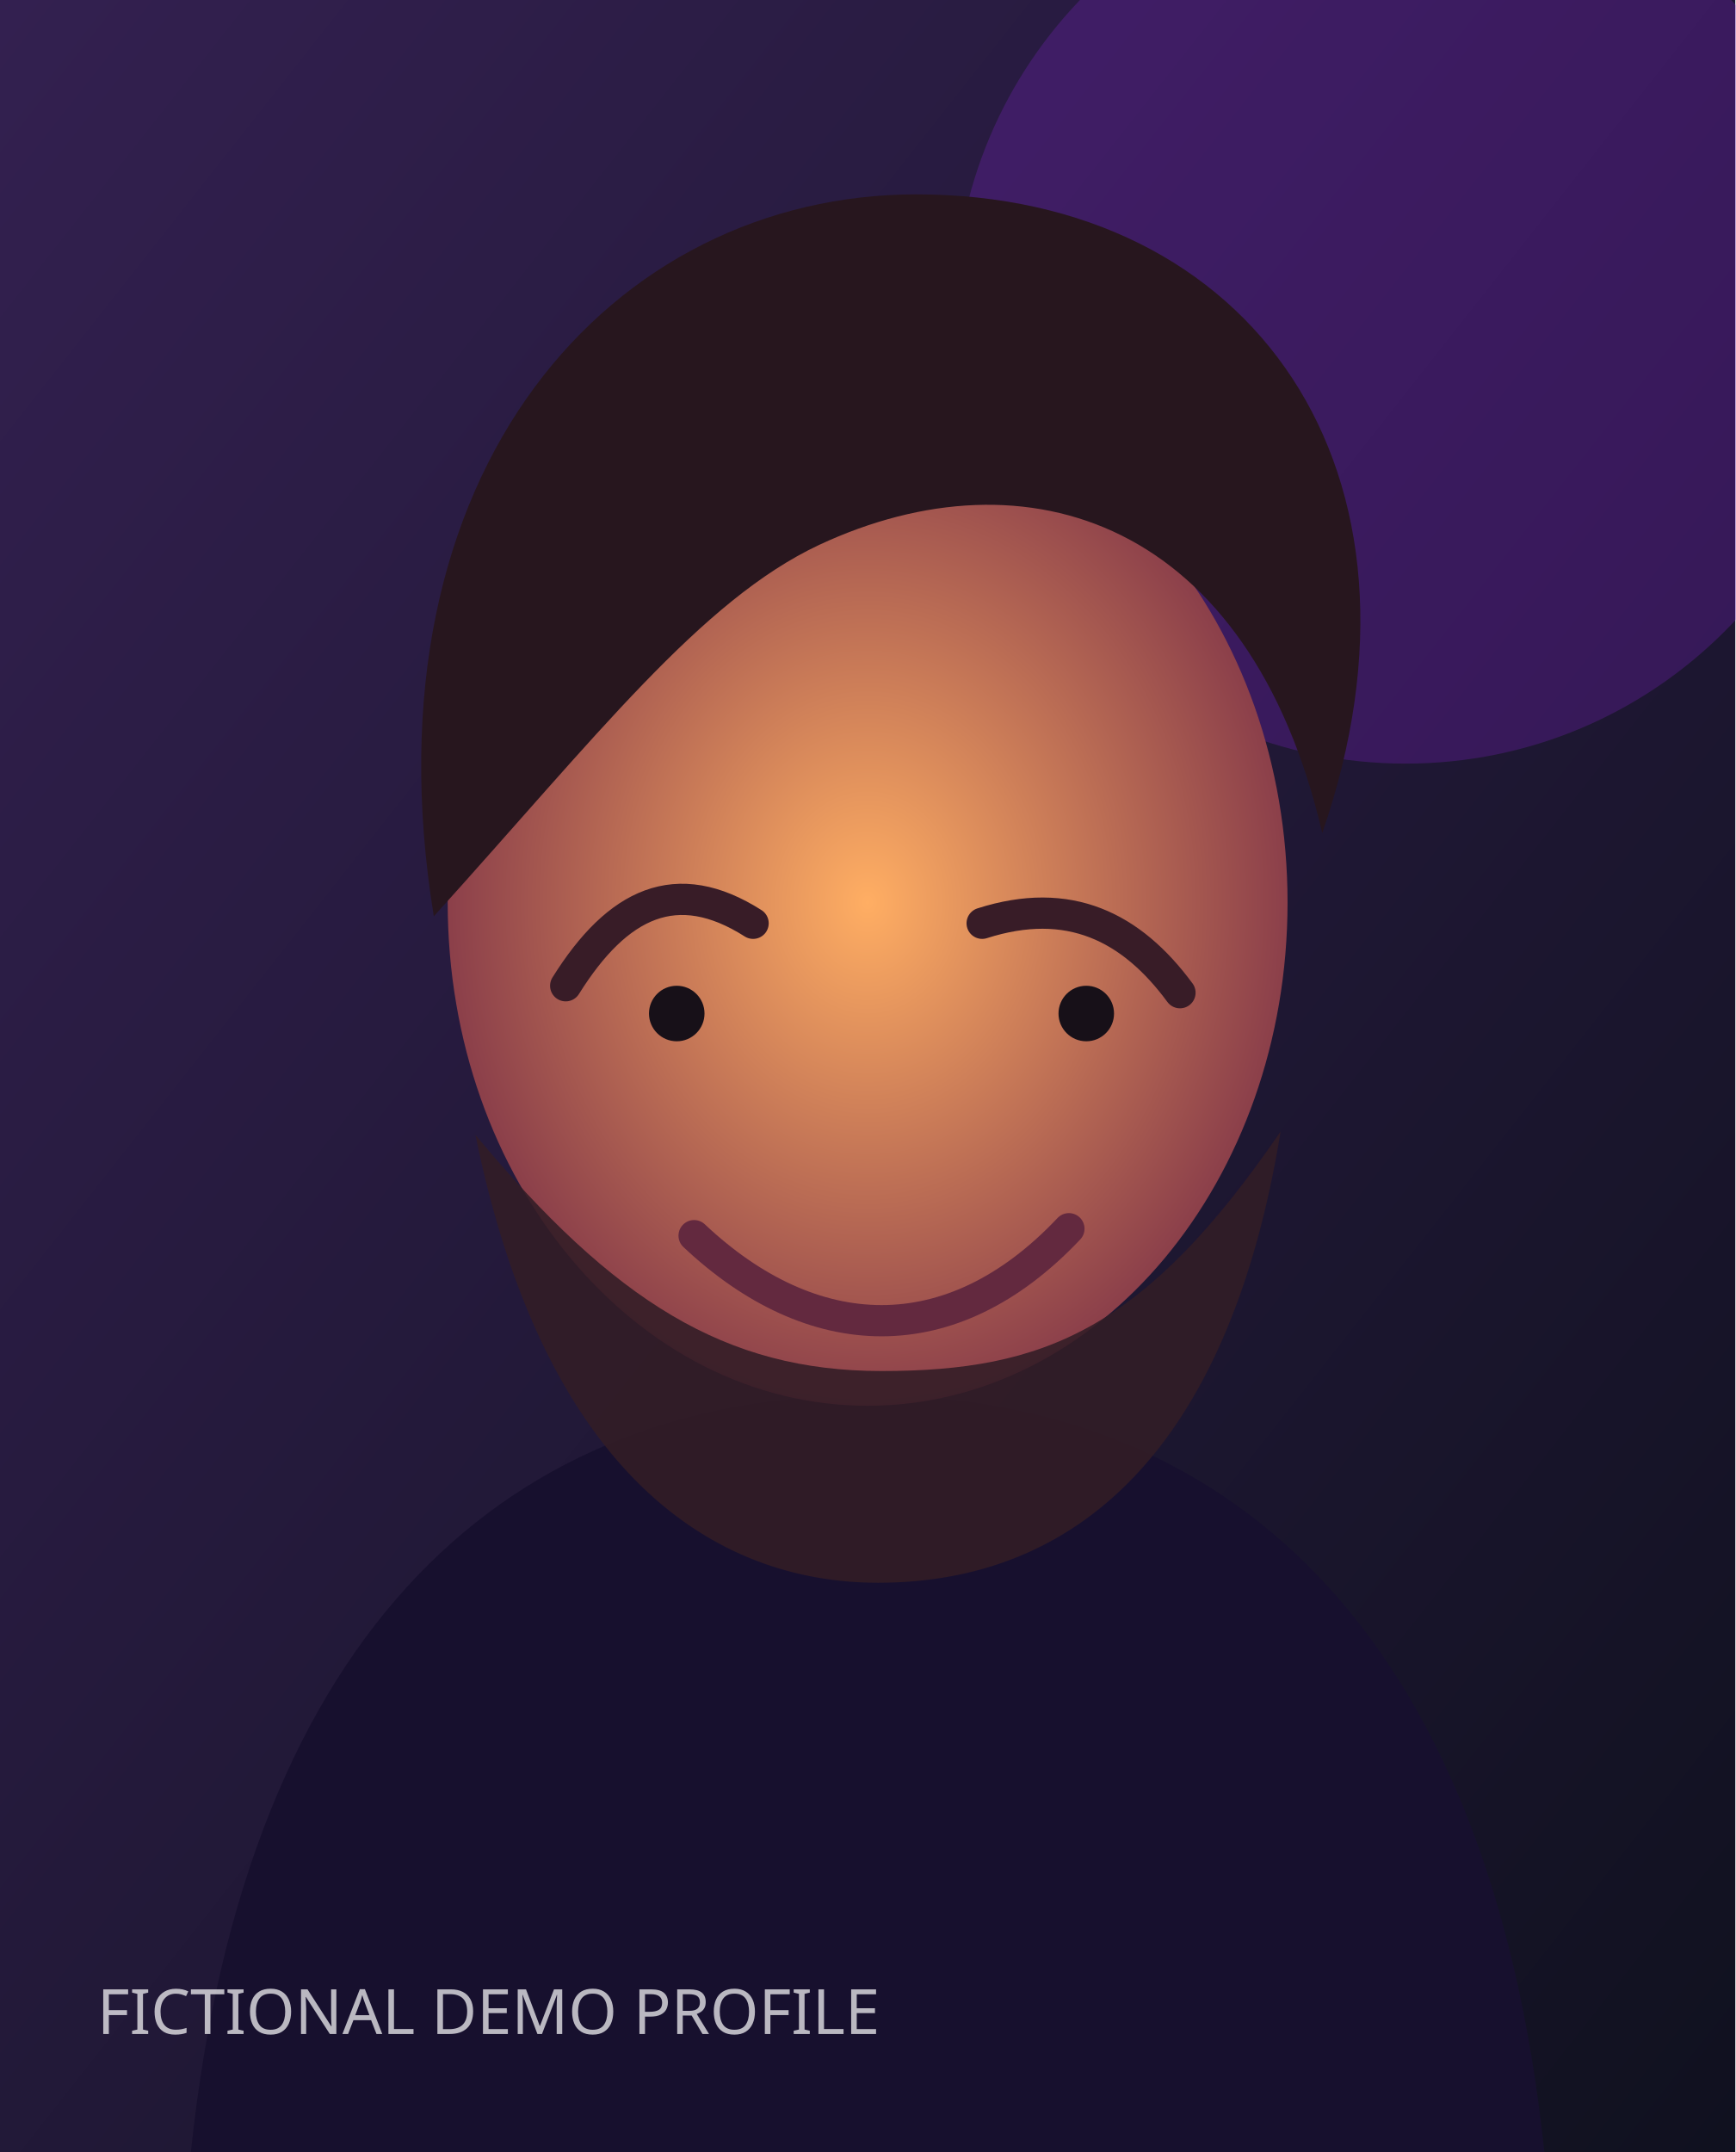
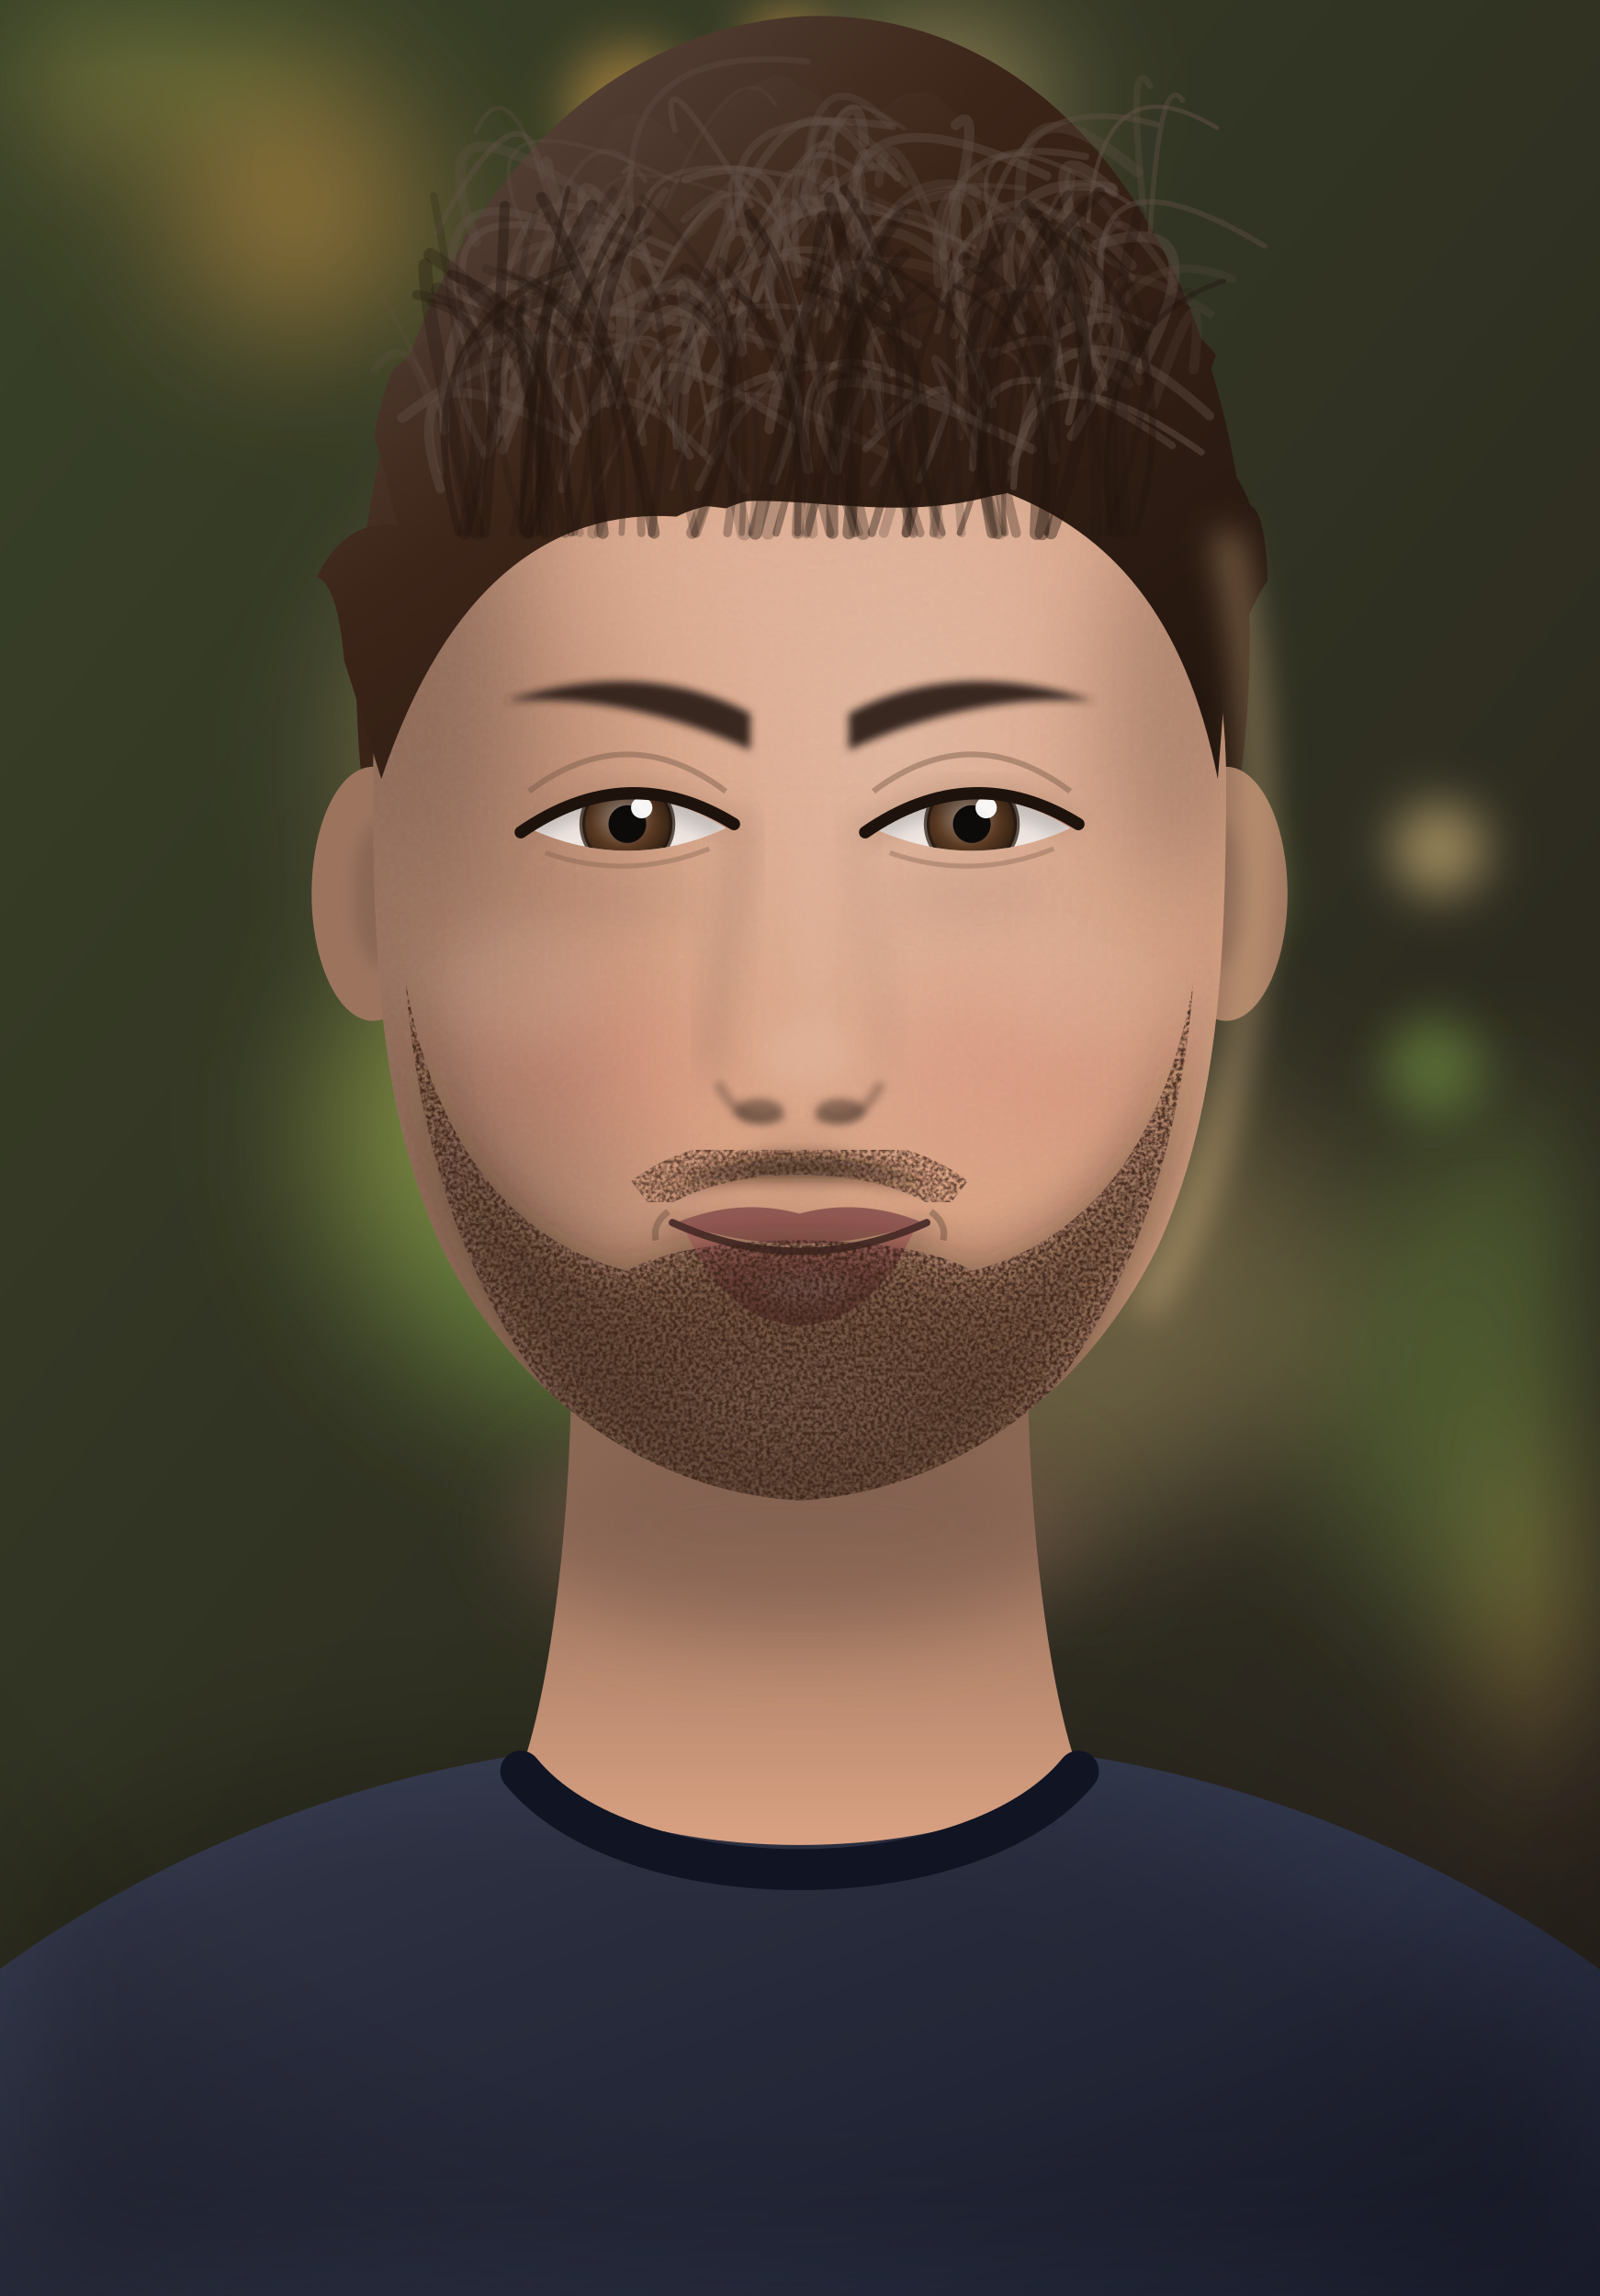
- <svg xmlns="http://www.w3.org/2000/svg" viewBox="0 0 500 620">
+ <svg xmlns="http://www.w3.org/2000/svg" viewBox="105 120 390 560">
  <defs>
-     <linearGradient id="b" x2="1" y2="1">
-       <stop stop-color="#332050" />
-       <stop offset="1" stop-color="#10111f" />
+     <linearGradient id="bg" x1="0" y1="0" x2="1" y2="1">
+       <stop stop-color="#3d4a2a" />
+       <stop offset="1" stop-color="#24191a" />
    </linearGradient>
-     <radialGradient id="g">
-       <stop stop-color="#ffae63" />
-       <stop offset="1" stop-color="#8b3f4a" />
+     <radialGradient id="vignette" cx=".5" cy=".42" r=".75">
+       <stop offset=".55" stop-color="#000" stop-opacity="0" />
+       <stop offset="1" stop-color="#000" stop-opacity=".55" />
    </radialGradient>
+     <radialGradient id="skinG" cx=".62" cy=".35" r=".75">
+       <stop stop-color="#e1b69e" />
+       <stop offset=".55" stop-color="#d9a182" />
+       <stop offset="1" stop-color="#9c745e" />
+     </radialGradient>
+     <linearGradient id="neckG" x1="0" y1="0" x2="0" y2="1">
+       <stop stop-color="#775948" />
+       <stop offset=".45" stop-color="#9c745e" />
+       <stop offset="1" stop-color="#d9a182" />
+     </linearGradient>
+     <linearGradient id="hairG" x1="0" y1="0" x2="1" y2="1">
+       <stop stop-color="#625046" />
+       <stop offset=".4" stop-color="#3b2418" />
+       <stop offset="1" stop-color="#20140d" />
+     </linearGradient>
+     <linearGradient id="shirtG" x1="0" y1="0" x2="1" y2="1">
+       <stop stop-color="#464b62" />
+       <stop offset="1" stop-color="#13172a" />
+     </linearGradient>
+     <radialGradient id="iris" cx=".45" cy=".4" r=".6">
+       <stop stop-color="#a59385" />
+       <stop offset=".6" stop-color="#5b3a22" />
+       <stop offset="1" stop-color="#2e1d11" />
+     </radialGradient>
+     <linearGradient id="lip" x1="0" y1="0" x2="0" y2="1">
+       <stop stop-color="#b9716a" />
+       <stop offset="1" stop-color="#8b5550" />
+     </linearGradient>
+     <clipPath id="faceClip">
+       <path d="M300 196C364 196 404 244 404 310C404 356 401.9 392 387.4 424C368.6 462 335.4 484 300 486C264.6 484 231.4 462 212.6 424C198.1 392 196 356 196 310C196 244 236 196 300 196Z" />
+     </clipPath>
+     <clipPath id="eye-1">
+       <path d="M234 322Q258 307 282 322Q258 333 234 322Z" />
+     </clipPath>
+     <clipPath id="eye1">
+       <path d="M318 322Q342 307 366 322Q342 333 318 322Z" />
+     </clipPath>
+     <filter id="b1" x="-50%" y="-50%" width="200%" height="200%">
+       <feGaussianBlur stdDeviation="1" />
+     </filter>
+     <filter id="b2" x="-50%" y="-50%" width="200%" height="200%">
+       <feGaussianBlur stdDeviation="2" />
+     </filter>
+     <filter id="b3" x="-50%" y="-50%" width="200%" height="200%">
+       <feGaussianBlur stdDeviation="3" />
+     </filter>
+     <filter id="b4" x="-50%" y="-50%" width="200%" height="200%">
+       <feGaussianBlur stdDeviation="4" />
+     </filter>
+     <filter id="b6" x="-50%" y="-50%" width="200%" height="200%">
+       <feGaussianBlur stdDeviation="6" />
+     </filter>
+     <filter id="b10" x="-50%" y="-50%" width="200%" height="200%">
+       <feGaussianBlur stdDeviation="10" />
+     </filter>
+     <filter id="b18" x="-50%" y="-50%" width="200%" height="200%">
+       <feGaussianBlur stdDeviation="18" />
+     </filter>
+     <filter id="b28" x="-50%" y="-50%" width="200%" height="200%">
+       <feGaussianBlur stdDeviation="28" />
+     </filter>
+     <filter id="stubble" x="-10%" y="-10%" width="120%" height="120%">
+       <feTurbulence type="fractalNoise" baseFrequency="1.1" numOctaves="2" seed="11" result="n" />
+       <feColorMatrix in="n" type="matrix" values="0 0 0 0 0 0 0 0 0 0 0 0 0 0 0 0 0 0 -2.6 1.75" result="dots" />
+       <feComposite in="SourceGraphic" in2="dots" operator="in" />
+     </filter>
+     <filter id="grain">
+       <feTurbulence type="fractalNoise" baseFrequency=".8" numOctaves="2" seed="3" />
+       <feColorMatrix type="saturate" values="0" />
+       <feComponentTransfer>
+         <feFuncA type="table" tableValues="0 .07" />
+       </feComponentTransfer>
+       <feComposite in2="SourceGraphic" operator="in" />
+     </filter>
  </defs>
-   <rect width="500" height="620" fill="url(#b)" />
-   <circle cx="405" cy="90" r="130" fill="#8c22d8" opacity=".24" />
-   <path d="M55 620c16-152 93-218 195-218s179 66 195 218" fill="#17102e" />
-   <ellipse cx="250" cy="260" rx="121" ry="145" fill="url(#g)" />
-   <path d="M125 264c-21-129 52-208 139-208 97 0 153 80 117 184-21-90-85-111-145-83-34 16-64 55-111 107z" fill="#27161e" />
-   <path d="M163 284c15-24 32-32 54-18M283 266c25-8 43 1 57 20" fill="none" stroke="#381c27" stroke-width="9" stroke-linecap="round" />
-   <circle cx="195" cy="292" r="8" fill="#171018" />
-   <circle cx="313" cy="292" r="8" fill="#171018" />
-   <path d="M200 356c34 32 74 34 108-2" fill="none" stroke="#63293f" stroke-width="9" stroke-linecap="round" />
-   <path d="M137 327c20 98 69 129 116 129 57 0 101-38 116-130-39 57-68 69-115 69-45 0-77-20-117-68z" fill="#321c25" opacity=".88" />
-   <text x="28" y="586" fill="#fff" font-family="sans-serif" font-size="18" opacity=".7">FICTIONAL DEMO PROFILE</text>
+   <rect width="600" height="760" fill="url(#bg)" />
+   <g filter="url(#b18)">
+     <circle cx="597.1" cy="458" r="30.6" fill="#e0a24a" opacity="0.3" />
+     <circle cx="177.4" cy="171.1" r="31" fill="#e0a24a" opacity="0.5" />
+     <circle cx="211.1" cy="392.9" r="27" fill="#e0a24a" opacity="0.5" />
+     <circle cx="66.2" cy="148.9" r="25.4" fill="#e0a24a" opacity="0.4" />
+     <circle cx="58.4" cy="544" r="31.4" fill="#e0a24a" opacity="0.4" />
+     <circle cx="538.4" cy="508.1" r="64.7" fill="#e0a24a" opacity="0.7" />
+     <circle cx="335.4" cy="73.9" r="24.5" fill="#e0a24a" opacity="0.7" />
+     <circle cx="101.6" cy="96" r="66.1" fill="#e0a24a" opacity="0.3" />
+     <circle cx="276.6" cy="215.9" r="43.5" fill="#7a9a46" opacity="0.7" />
+     <circle cx="559.1" cy="463.8" r="71.1" fill="#7a9a46" opacity="0.7" />
+     <circle cx="490.8" cy="458.2" r="67.8" fill="#7a9a46" opacity="0.4" />
+     <circle cx="42.7" cy="328.1" r="38.6" fill="#7a9a46" opacity="0.5" />
+     <circle cx="15.6" cy="517.9" r="47.9" fill="#7a9a46" opacity="0.4" />
+     <circle cx="142.4" cy="68.9" r="72.1" fill="#7a9a46" opacity="0.7" />
+     <circle cx="252.9" cy="398.8" r="66.7" fill="#7a9a46" opacity="0.7" />
+     <circle cx="363.7" cy="432.2" r="60.2" fill="#f2d08a" opacity="0.3" />
+     <circle cx="544.7" cy="380.9" r="20.9" fill="#f2d08a" opacity="0.4" />
+     <circle cx="265.9" cy="304.6" r="70.2" fill="#f2d08a" opacity="0.4" />
+     <circle cx="332.8" cy="145.3" r="22.4" fill="#f2d08a" opacity="0.7" />
+   </g>
+   <g filter="url(#b6)">
+     <circle cx="243.5" cy="211.7" r="18.2" fill="#e0a24a" opacity=".55" />
+     <circle cx="294.3" cy="217.7" r="20" fill="#e0a24a" opacity=".55" />
+     <circle cx="258.7" cy="146.7" r="15.3" fill="#e0a24a" opacity=".55" />
+     <circle cx="296.8" cy="127.4" r="8.8" fill="#e0a24a" opacity=".55" />
+     <circle cx="82.5" cy="101" r="11.1" fill="#7a9a46" opacity=".55" />
+     <circle cx="454.7" cy="380.4" r="11.9" fill="#7a9a46" opacity=".55" />
+     <circle cx="396.9" cy="336.2" r="18.7" fill="#7a9a46" opacity=".55" />
+     <circle cx="531.1" cy="227.2" r="13.6" fill="#7a9a46" opacity=".55" />
+     <circle cx="147.4" cy="93.2" r="17.2" fill="#f2d08a" opacity=".55" />
+     <circle cx="53.2" cy="78.5" r="16.1" fill="#f2d08a" opacity=".55" />
+     <circle cx="354.1" cy="310.6" r="20" fill="#f2d08a" opacity=".55" />
+     <circle cx="456" cy="327.1" r="11.3" fill="#f2d08a" opacity=".55" />
+   </g>
+   <path d="M196 330C178 230 220 130 300 124C384 120 426 228 404 330C400 290 394 262 380 246L220 246C206 262 200 290 196 330Z" fill="url(#hairG)" />
+   <path d="M10 760C24 630 140 562 232 548L368 548C460 562 576 630 590 760Z" fill="url(#shirtG)" />
+   <path d="M10 760C24 630 140 562 232 548L368 548C460 562 576 630 590 760Z" fill="#000" opacity=".25" filter="url(#b18)" transform="translate(-30 0)" />
+   <path d="M244 430C246 480 240 530 232 552C262 576 338 576 368 552C360 530 354 480 356 430Z" fill="url(#neckG)" />
+   <ellipse cx="300" cy="492" rx="70" ry="26" fill="#775948" opacity=".6" filter="url(#b10)" />
+   <path d="M232 552C258 584 342 584 368 552" stroke="#101423" stroke-width="10" fill="none" stroke-linecap="round" />
+   <ellipse cx="196" cy="338" rx="15" ry="31" fill="#9c745e" />
+   <ellipse cx="404" cy="338" rx="15" ry="31" fill="#9c745e" />
+   <ellipse cx="198" cy="338" rx="7" ry="18" fill="#775948" opacity=".5" filter="url(#b2)" />
+   <ellipse cx="402" cy="338" rx="7" ry="18" fill="#775948" opacity=".5" filter="url(#b2)" />
+   <path d="M300 196C364 196 404 244 404 310C404 356 401.9 392 387.4 424C368.6 462 335.4 484 300 486C264.6 484 231.4 462 212.6 424C198.1 392 196 356 196 310C196 244 236 196 300 196Z" fill="url(#skinG)" />
+   <g clip-path="url(#faceClip)">
+     <ellipse cx="200" cy="340" rx="50" ry="170" fill="#775948" opacity=".45" filter="url(#b18)" />
+     <ellipse cx="410" cy="330" rx="30" ry="150" fill="#9c745e" opacity=".25" filter="url(#b18)" />
+     <ellipse cx="300" cy="250" rx="70" ry="38" fill="#e1b69e" opacity=".45" filter="url(#b18)" />
+     <ellipse cx="300" cy="470" rx="90" ry="26" fill="#775948" opacity=".35" filter="url(#b10)" />
+     <ellipse cx="248" cy="380" rx="32" ry="20" fill="#d77a6e" opacity="0.22" filter="url(#b10)" />
+     <ellipse cx="352" cy="380" rx="32" ry="20" fill="#d77a6e" opacity="0.22" filter="url(#b10)" />
+     <ellipse cx="258" cy="338" rx="20" ry="7" fill="#775948" opacity=".14" filter="url(#b6)" />
+     <ellipse cx="342" cy="338" rx="20" ry="7" fill="#775948" opacity=".14" filter="url(#b6)" />
+     <ellipse cx="232" cy="360" rx="20" ry="16" fill="#e1b69e" opacity=".25" filter="url(#b6)" />
+     <ellipse cx="368" cy="360" rx="20" ry="16" fill="#e1b69e" opacity=".25" filter="url(#b6)" />
+     <ellipse cx="208" cy="290" rx="18" ry="44" fill="#775948" opacity=".35" filter="url(#b10)" />
+     <ellipse cx="392" cy="290" rx="18" ry="44" fill="#775948" opacity=".35" filter="url(#b10)" />
+     <ellipse cx="300" cy="462" rx="30" ry="12" fill="#e1b69e" opacity=".35" filter="url(#b6)" />
+     <rect width="600" height="760" fill="#fff" filter="url(#grain)" />
+     <path d="M200 236C240 222 360 222 400 236L400 200L200 200Z" fill="#775948" opacity=".35" filter="url(#b10)" />
+   </g>
+   <path d="M287 318C284 345 279 365 278 382" stroke="#775948" stroke-width="7" fill="none" opacity=".22" filter="url(#b4)" />
+   <path d="M313 318C316 345 320 362 322 380" stroke="#775948" stroke-width="5" fill="none" opacity=".12" filter="url(#b4)" />
+   <path d="M300 320C302 345 304 362 306 374" stroke="#e1b69e" stroke-width="7" fill="none" opacity=".35" filter="url(#b4)" />
+   <ellipse cx="302" cy="377" rx="11" ry="8" fill="#e1b69e" opacity=".5" filter="url(#b3)" />
+   <path d="M280 384Q286 396 296 392M320 384Q314 396 304 392" stroke="#775948" stroke-width="2.4" fill="none" opacity=".55" filter="url(#b1)" />
+   <ellipse cx="290" cy="391" rx="6" ry="3" fill="#523d31" opacity=".6" filter="url(#b1)" />
+   <ellipse cx="310" cy="391" rx="6" ry="3" fill="#523d31" opacity=".6" filter="url(#b1)" />
+   <ellipse cx="300" cy="404" rx="12" ry="7" fill="#9c745e" opacity=".25" filter="url(#b3)" />
+   <path d="M232 324Q258 304 284 322" stroke="#9c745e" stroke-width="6" fill="none" opacity=".35" filter="url(#b3)" />
+   <g clip-path="url(#eye-1)">
+     <path d="M234 322Q258 307 282 322Q258 333 234 322Z" fill="#efe6e2" />
+     <circle cx="258" cy="321" r="11" fill="url(#iris)" />
+     <circle cx="258" cy="321" r="11" fill="none" stroke="#24170e" stroke-width="1.4" opacity=".7" />
+     <circle cx="258" cy="321" r="4.6" fill="#0d0a0a" />
+     <path d="M234 322Q258 307 282 322" stroke="#000" stroke-width="7" fill="none" opacity=".18" filter="url(#b2)" />
+     <circle cx="261.5" cy="317" r="2.6" fill="#fff" opacity=".95" />
+   </g>
+   <path d="M232 323Q258 305 284 321" stroke="#1e120c" stroke-width="3" fill="none" stroke-linecap="round" />
+   <path d="M234 313Q258 295 282 313" stroke="#775948" stroke-width="1.4" fill="none" opacity=".45" />
+   <path d="M238 328Q258 335 278 327" stroke="#775948" stroke-width="1.2" fill="none" opacity=".35" />
+   <path d="M316 324Q342 304 368 322" stroke="#9c745e" stroke-width="6" fill="none" opacity=".35" filter="url(#b3)" />
+   <g clip-path="url(#eye1)">
+     <path d="M318 322Q342 307 366 322Q342 333 318 322Z" fill="#efe6e2" />
+     <circle cx="342" cy="321" r="11" fill="url(#iris)" />
+     <circle cx="342" cy="321" r="11" fill="none" stroke="#24170e" stroke-width="1.4" opacity=".7" />
+     <circle cx="342" cy="321" r="4.6" fill="#0d0a0a" />
+     <path d="M318 322Q342 307 366 322" stroke="#000" stroke-width="7" fill="none" opacity=".18" filter="url(#b2)" />
+     <circle cx="345.5" cy="317" r="2.6" fill="#fff" opacity=".95" />
+   </g>
+   <path d="M316 323Q342 305 368 321" stroke="#1e120c" stroke-width="3" fill="none" stroke-linecap="round" />
+   <path d="M318 313Q342 295 366 313" stroke="#775948" stroke-width="1.4" fill="none" opacity=".45" />
+   <path d="M322 328Q342 335 362 327" stroke="#775948" stroke-width="1.2" fill="none" opacity=".35" />
+   <path d="M288 294Q262 280 228 291Q258 289 288 303Z" fill="#2c1b12" opacity=".92" filter="url(#b1)" />
+   <path d="M312 294Q338 280 372 291Q342 289 312 303Z" fill="#2c1b12" opacity=".92" filter="url(#b1)" />
+   <path d="M268 419.9Q300 438.2 332 419.9" stroke="#775948" stroke-width="8" fill="none" opacity=".25" filter="url(#b3)" />
+   <path d="M270 418.2Q285 412 300 416Q315 412 330 418.2Q300 428.5 270 418.2Z" fill="#985d57" />
+   <path d="M272 419.9Q300 430.5 328 419.9Q318 442.4 300 443.4Q282 442.4 272 419.9Z" fill="url(#lip)" />
+   <ellipse cx="302" cy="434.4" rx="11" ry="3.5" fill="#fff" opacity=".22" filter="url(#b2)" />
+   <path d="M269 418.2Q300 432.2 331 418.2" stroke="#533330" stroke-width="1.8" fill="none" stroke-linecap="round" />
+   <path d="M268 415.5q-4 3 -3 7M332 415.5q4 3 3 7" stroke="#775948" stroke-width="1.6" fill="none" opacity=".5" />
+   <g clip-path="url(#faceClip)">
+     <path d="M204 360C210 440 252 492 300 494C348 492 390 440 396 360C388 404 366 424 342 430C326 420 274 420 258 430C234 424 212 404 204 360Z" fill="#20140d" opacity="0.468" filter="url(#b6)" />
+     <path d="M204 360C210 440 252 492 300 494C348 492 390 440 396 360C388 404 366 424 342 430C326 420 274 420 258 430C234 424 212 404 204 360Z" fill="#3b2418" opacity="0.85" filter="url(#stubble)" />
+     <path d="M268 410C282 400 318 400 332 410C320 406 280 406 268 410Z" fill="#20140d" opacity="0.765" filter="url(#b2)" />
+     <path d="M262 412C280 398 320 398 338 412" stroke="#3b2418" stroke-width="10" fill="none" opacity="0.68" filter="url(#stubble)" />
+   </g>
+   <path d="M198 300C196 238 236 188 300 184C366 182 404 232 402 300C394 268 378 248 352 240C326 246 300 236 282 244C256 240 226 252 210 272C204 282 200 290 198 300Z" fill="url(#hairG)" />
+   <path d="M198 310L188.9 280.9Q187.4 262.8 182.3 260.7Q189.2 246.4 202 248.1Q197.3 229.2 196.2 226.3Q199.6 209.7 202.1 209.2Q212.6 197.8 220.4 202.5Q216.4 181.9 218.3 177.3Q226.9 168.3 236.9 175.3Q245.1 162.8 248.6 166.3Q252.8 149.2 256.8 148.1Q263.4 145.3 274.8 158.5Q281 142.9 285.9 143.4Q295.7 134.4 300 141.5Q305.2 140.6 312.6 155.8Q323.3 141.3 329.1 142.8Q332.4 139.7 341.5 152.7Q346.9 153.1 349.7 169.5Q361.1 160.3 368.7 167Q373 169.8 371.8 188.6Q377.1 185.1 385 197.6Q391.3 194.1 401.6 206.6Q399.9 210.9 394.6 231.2Q405 229.3 410 243.4Q413.5 244.5 414.2 261.6Q412.2 263.7 404.2 281.8L402 310C394 270 376 250 350 240C320 250 290 236 270 246C240 244 214 262 198 310Z" fill="url(#hairG)" />
+   <g fill="none" stroke-linecap="round">
+     <path d="M354.1 200.2Q341.8 160.2 376.2 165.9" stroke="#625046" stroke-width="2.6" opacity="0.4" />
+     <path d="M273.3 231.2Q248.4 191.2 298.9 224.7" stroke="#625046" stroke-width="1.9" opacity="0.4" />
+     <path d="M301.7 229.7Q298.4 189.7 345.6 224.7" stroke="#625046" stroke-width="1.7" opacity="0.4" />
+     <path d="M301.4 185.8Q278.8 145.8 284 175.6" stroke="#625046" stroke-width="1.1" opacity="0.3" />
+     <path d="M309.2 196.4Q307.8 156.4 295.6 172.7" stroke="#625046" stroke-width="1.2" opacity="0.4" />
+     <path d="M309.1 234.7Q289.1 194.7 356.7 229.6" stroke="#625046" stroke-width="2.3" opacity="0.4" />
+     <path d="M276.5 230.3Q283.8 190.3 290.7 204.5" stroke="#625046" stroke-width="1.9" opacity="0.3" />
+     <path d="M383.2 209.9Q403.8 169.9 372.5 179.6" stroke="#625046" stroke-width="2.6" opacity="0.4" />
+     <path d="M261.9 227.9Q255.1 187.9 302.4 207.4" stroke="#625046" stroke-width="1.8" opacity="0.3" />
+     <path d="M228.1 225.9Q246.7 185.9 225.4 213.6" stroke="#625046" stroke-width="1.5" opacity="0.4" />
+     <path d="M288.2 170.1Q264.3 130.1 269.6 151.8" stroke="#625046" stroke-width="1.4" opacity="0.4" />
+     <path d="M267 214.7Q291.5 174.7 280.5 202.4" stroke="#625046" stroke-width="1.2" opacity="0.4" />
+     <path d="M299.1 187.1Q287.3 147.1 312.9 170.8" stroke="#625046" stroke-width="1.7" opacity="0.3" />
+     <path d="M298.4 205.7Q279.3 165.7 321.5 195.2" stroke="#625046" stroke-width="1.8" opacity="0.4" />
+     <path d="M248.5 224.1Q242.2 184.1 234.8 206.3" stroke="#625046" stroke-width="1.6" opacity="0.3" />
+     <path d="M302.1 234.5Q296.8 194.5 292.6 224.7" stroke="#625046" stroke-width="2.4" opacity="0.4" />
+     <path d="M253.3 189.8Q240.1 149.8 254.2 182.3" stroke="#625046" stroke-width="2.1" opacity="0.4" />
+     <path d="M286 205.9Q283.2 165.9 317 171.4" stroke="#625046" stroke-width="2.3" opacity="0.4" />
+     <path d="M213.4 224.9Q212.7 184.9 235.4 190.1" stroke="#625046" stroke-width="2.4" opacity="0.5" />
+     <path d="M371.7 187.4Q355.1 147.4 376.5 166.7" stroke="#625046" stroke-width="2.7" opacity="0.4" />
+     <path d="M294.5 182.9Q297.8 142.9 315.8 177.7" stroke="#625046" stroke-width="1.5" opacity="0.2" />
+     <path d="M293.7 237.2Q310.3 197.2 277.7 219.6" stroke="#625046" stroke-width="2.2" opacity="0.4" />
+     <path d="M299.7 195.5Q283.9 155.5 342.6 180.2" stroke="#625046" stroke-width="1.1" opacity="0.4" />
+     <path d="M271.9 215Q288.9 175 252.8 196.8" stroke="#625046" stroke-width="2.5" opacity="0.4" />
+     <path d="M348.9 181.1Q334.4 141.1 380.2 169.4" stroke="#625046" stroke-width="1.1" opacity="0.4" />
+     <path d="M362.6 196.5Q354.8 156.5 376.8 167.3" stroke="#625046" stroke-width="1" opacity="0.3" />
+     <path d="M352.2 238.8Q353.8 198.8 398 230.3" stroke="#625046" stroke-width="1.6" opacity="0.5" />
+     <path d="M295.2 216.3Q305 176.3 332.7 185.6" stroke="#625046" stroke-width="2.5" opacity="0.2" />
+     <path d="M268.8 239.3Q278.3 199.3 313.3 227.7" stroke="#625046" stroke-width="0.9" opacity="0.2" />
+     <path d="M301.2 170Q301.8 130 321.9 150.3" stroke="#625046" stroke-width="1.8" opacity="0.3" />
+     <path d="M246.1 225.9Q226.9 185.9 227.9 217.8" stroke="#625046" stroke-width="1.6" opacity="0.5" />
+     <path d="M273.4 194.4Q293 154.4 271.8 173.6" stroke="#625046" stroke-width="1.7" opacity="0.3" />
+     <path d="M383 213Q364.3 173 400.2 196.6" stroke="#625046" stroke-width="2.1" opacity="0.2" />
+     <path d="M234.1 178.7Q214.6 138.7 270.1 164.3" stroke="#625046" stroke-width="0.9" opacity="0.3" />
+     <path d="M278.3 212.8Q300.6 172.8 265.2 199.8" stroke="#625046" stroke-width="2.5" opacity="0.4" />
+     <path d="M312.5 178.3Q308.2 138.3 360.3 162.9" stroke="#625046" stroke-width="2.2" opacity="0.4" />
+     <path d="M260.8 195.5Q284.2 155.5 283.3 177.9" stroke="#625046" stroke-width="1.8" opacity="0.3" />
+     <path d="M335.7 190.4Q330.1 150.4 369.8 158.2" stroke="#625046" stroke-width="1.7" opacity="0.4" />
+     <path d="M341.9 210.1Q355.8 170.1 344.6 189" stroke="#625046" stroke-width="2.6" opacity="0.2" />
+     <path d="M233.2 203.3Q232.6 163.3 269.2 180.9" stroke="#625046" stroke-width="1.7" opacity="0.4" />
+     <path d="M343.1 229.3Q321.7 189.3 344.7 221.8" stroke="#625046" stroke-width="1.3" opacity="0.3" />
+     <path d="M223 230.3Q201.4 190.3 257.5 207" stroke="#625046" stroke-width="1.7" opacity="0.4" />
+     <path d="M212.6 235Q207.3 195 196.4 210.2" stroke="#625046" stroke-width="1.9" opacity="0.2" />
+     <path d="M333.9 189.2Q330 149.2 359.3 179.8" stroke="#625046" stroke-width="2.1" opacity="0.3" />
+     <path d="M350.8 237.1Q363.3 197.1 338.3 207.1" stroke="#625046" stroke-width="0.9" opacity="0.2" />
+     <path d="M211.4 176.7Q233 136.7 237.3 163.2" stroke="#625046" stroke-width="1.4" opacity="0.4" />
+     <path d="M212.4 239.2Q199.5 199.2 245.2 227.5" stroke="#625046" stroke-width="2.3" opacity="0.4" />
+     <path d="M283.2 188.8Q303.5 148.8 307.9 156.1" stroke="#625046" stroke-width="1.4" opacity="0.4" />
+     <path d="M218.4 201.7Q237.4 161.7 253 194.8" stroke="#625046" stroke-width="2" opacity="0.3" />
+     <path d="M354.1 174.9Q350.8 134.9 382.4 161.9" stroke="#625046" stroke-width="2.7" opacity="0.3" />
+     <path d="M277.3 187Q297.1 147 273.8 176.1" stroke="#625046" stroke-width="2.6" opacity="0.2" />
+     <path d="M385.5 176.4Q387.9 136.4 393.4 144.5" stroke="#625046" stroke-width="1.2" opacity="0.4" />
+     <path d="M306.2 199.9Q311.6 159.9 339.6 187.8" stroke="#625046" stroke-width="2.6" opacity="0.3" />
+     <path d="M310.2 187.9Q286.6 147.9 339.6 180.3" stroke="#625046" stroke-width="2.1" opacity="0.2" />
+     <path d="M240.7 215.6Q233.5 175.6 254.2 199.9" stroke="#625046" stroke-width="2" opacity="0.4" />
+     <path d="M383.9 171.3Q379.8 131.3 385.5 140.9" stroke="#625046" stroke-width="1.6" opacity="0.3" />
+     <path d="M233.1 203.1Q253.1 163.1 239.5 178.5" stroke="#625046" stroke-width="2.2" opacity="0.2" />
+     <path d="M365.6 222.9Q374.8 182.9 371.6 190.3" stroke="#625046" stroke-width="1.8" opacity="0.5" />
+     <path d="M249.4 220.2Q266.9 180.2 282.1 205.2" stroke="#625046" stroke-width="2.6" opacity="0.4" />
+     <path d="M334.3 195.7Q341.5 155.7 381.2 187.7" stroke="#625046" stroke-width="1.5" opacity="0.3" />
+     <path d="M264.9 187.5Q240.8 147.5 248.6 180.6" stroke="#625046" stroke-width="2" opacity="0.4" />
+     <path d="M373.4 209.3Q354.8 169.3 366.2 185.1" stroke="#625046" stroke-width="2.2" opacity="0.3" />
+     <path d="M369.1 200.6Q367.3 160.6 367.3 188.1" stroke="#625046" stroke-width="2.6" opacity="0.3" />
+     <path d="M299.9 186.9Q294.5 146.9 313.8 161.7" stroke="#625046" stroke-width="1.6" opacity="0.4" />
+     <path d="M288.9 183.2Q272.8 143.2 322.7 150.8" stroke="#625046" stroke-width="1.8" opacity="0.4" />
+     <path d="M243 227.8Q227.2 187.8 275 208.5" stroke="#625046" stroke-width="1.4" opacity="0.3" />
+     <path d="M289.3 192.8Q305.9 152.8 272.1 163.7" stroke="#625046" stroke-width="1.9" opacity="0.5" />
+     <path d="M293.2 211.3Q311.1 171.3 322 191.1" stroke="#625046" stroke-width="2.2" opacity="0.4" />
+     <path d="M344.8 180.2Q350.8 140.2 387.2 150.4" stroke="#625046" stroke-width="1.4" opacity="0.4" />
+     <path d="M227.6 193.6Q233.3 153.6 262.9 181.8" stroke="#625046" stroke-width="1.6" opacity="0.4" />
+     <path d="M347 218.6Q329.8 178.6 344 185.3" stroke="#625046" stroke-width="2.1" opacity="0.4" />
+     <path d="M362.8 194.1Q367.4 154.1 365.7 165.2" stroke="#625046" stroke-width="2.2" opacity="0.3" />
+     <path d="M261.8 216.3Q285.9 176.3 306.2 181.5" stroke="#625046" stroke-width="1.7" opacity="0.4" />
+     <path d="M374.5 214.6Q359.3 174.6 366.6 184.3" stroke="#625046" stroke-width="1.6" opacity="0.4" />
+     <path d="M354.3 195Q354.3 155 381 184.8" stroke="#625046" stroke-width="2.5" opacity="0.3" />
+     <path d="M370.4 174Q373.5 134 401.8 151.2" stroke="#625046" stroke-width="1" opacity="0.5" />
+     <path d="M266.1 217.4Q243.8 177.4 287 196.6" stroke="#625046" stroke-width="2.3" opacity="0.3" />
+     <path d="M368.9 216.6Q379 176.6 405.5 188.1" stroke="#625046" stroke-width="2" opacity="0.2" />
+     <path d="M242 239.4Q248.2 199.4 278.6 232.8" stroke="#625046" stroke-width="1.8" opacity="0.3" />
+     <path d="M333.6 200.6Q342.5 160.6 362.4 172.3" stroke="#625046" stroke-width="1.7" opacity="0.3" />
+     <path d="M386.2 218.8Q399.8 178.8 396.1 210.1" stroke="#625046" stroke-width="2.4" opacity="0.2" />
+     <path d="M247.3 209.1Q262.1 169.1 237.8 188.3" stroke="#625046" stroke-width="2.2" opacity="0.4" />
+     <path d="M277.8 223.3Q270.2 183.3 276.7 203.5" stroke="#625046" stroke-width="1" opacity="0.4" />
+     <path d="M309.5 233.1Q321.4 193.1 319.3 223.9" stroke="#625046" stroke-width="2" opacity="0.3" />
+     <path d="M307.7 199.9Q314.3 159.9 354.8 166" stroke="#625046" stroke-width="1.2" opacity="0.3" />
+     <path d="M317.7 237.9Q340.6 197.9 317.8 225.4" stroke="#625046" stroke-width="1.6" opacity="0.2" />
+     <path d="M337.7 201.6Q351.7 161.6 331.4 168.5" stroke="#625046" stroke-width="2.2" opacity="0.3" />
+     <path d="M241.7 199.8Q251 159.8 250.1 168.1" stroke="#625046" stroke-width="2.1" opacity="0.3" />
+     <path d="M230.1 196.7Q245.4 156.7 260.2 178.1" stroke="#625046" stroke-width="1.1" opacity="0.3" />
+     <path d="M242.6 201.2Q259.6 161.2 241.9 184.3" stroke="#625046" stroke-width="1.6" opacity="0.4" />
+     <path d="M363.1 204.2Q347.1 164.2 358 191.2" stroke="#625046" stroke-width="1.9" opacity="0.2" />
+     <path d="M230.1 213.3Q253.2 173.3 259 190.2" stroke="#625046" stroke-width="2.3" opacity="0.4" />
+     <path d="M267.2 170.4Q284.5 130.4 294.1 145.5" stroke="#625046" stroke-width="1" opacity="0.2" />
+     <path d="M339.3 194.3Q336.6 154.3 338.4 173.7" stroke="#625046" stroke-width="2.4" opacity="0.4" />
+     <path d="M304.5 173.2Q296.9 133.2 323.2 160.4" stroke="#625046" stroke-width="1.8" opacity="0.3" />
+     <path d="M335.4 182.5Q321 142.5 319.3 164.6" stroke="#625046" stroke-width="2.2" opacity="0.3" />
+     <path d="M298.6 215.1Q291.3 175.1 288.2 200.1" stroke="#625046" stroke-width="1.8" opacity="0.3" />
+     <path d="M260 227Q278.8 187 242 211.9" stroke="#625046" stroke-width="1" opacity="0.4" />
+     <path d="M360.4 192.5Q364.8 152.5 377.8 174.6" stroke="#625046" stroke-width="2" opacity="0.2" />
+     <path d="M299.4 172.3Q314.4 132.3 315.7 154.7" stroke="#625046" stroke-width="2.5" opacity="0.4" />
+     <path d="M240 173.7Q229.8 133.7 221 152.1" stroke="#625046" stroke-width="1" opacity="0.3" />
+     <path d="M313.5 194.7Q317.6 154.7 343.4 183.7" stroke="#625046" stroke-width="1.2" opacity="0.3" />
+     <path d="M227.7 229.8Q242.3 189.8 225.5 204.8" stroke="#625046" stroke-width="2.2" opacity="0.4" />
+     <path d="M320.1 191.4Q312 151.4 315 164.1" stroke="#625046" stroke-width="2.2" opacity="0.3" />
+     <path d="M283.8 172.9Q301.5 132.9 317.7 160.6" stroke="#625046" stroke-width="2" opacity="0.4" />
+     <path d="M236.8 183.1Q247.9 143.1 262.4 164.1" stroke="#625046" stroke-width="1.2" opacity="0.3" />
+     <path d="M329.1 237.1Q347.8 197.1 316.1 229.5" stroke="#625046" stroke-width="1.7" opacity="0.4" />
+     <path d="M263.4 194.2Q280.2 154.2 294.5 173.5" stroke="#625046" stroke-width="1" opacity="0.4" />
+     <path d="M292 189.7Q313.5 149.7 325.8 164.8" stroke="#625046" stroke-width="2" opacity="0.3" />
+     <path d="M253.3 218.2Q264.3 178.2 238.3 188.4" stroke="#625046" stroke-width="2.5" opacity="0.4" />
+     <path d="M354.3 226.8Q362.8 186.8 400 221.4" stroke="#625046" stroke-width="2.3" opacity="0.4" />
+     <path d="M220.9 199.5Q205.4 159.5 266 184.3" stroke="#625046" stroke-width="1.7" opacity="0.5" />
+     <path d="M365.1 216.4Q357.7 176.4 361.2 185.9" stroke="#625046" stroke-width="1.3" opacity="0.4" />
+     <path d="M271 229.2Q274.9 189.2 267.8 218" stroke="#625046" stroke-width="2" opacity="0.3" />
+     <path d="M342.2 234.2Q341.9 194.2 390.9 228.7" stroke="#625046" stroke-width="1.7" opacity="0.4" />
+     <path d="M339.2 226.6Q338.4 186.6 340.8 220.3" stroke="#625046" stroke-width="1.8" opacity="0.2" />
+     <path d="M257 191.1Q262.4 151.1 250.7 182.6" stroke="#625046" stroke-width="2.2" opacity="0.3" />
+     <path d="M322.1 211.6Q305.5 171.6 313.6 189.4" stroke="#625046" stroke-width="1.2" opacity="0.4" />
+     <path d="M269.8 229Q267 189 302.2 195.5" stroke="#625046" stroke-width="1.3" opacity="0.4" />
+     <path d="M340.4 214.6Q334 174.6 385.8 199.9" stroke="#625046" stroke-width="1.7" opacity="0.3" />
+     <path d="M212.7 220.9Q193.5 180.9 199.1 194.2" stroke="#625046" stroke-width="1" opacity="0.2" />
+     <path d="M226.9 225.3Q209.4 185.3 271.3 198.8" stroke="#625046" stroke-width="2.1" opacity="0.4" />
+     <path d="M316.9 184.5Q308.7 144.5 323.8 163.3" stroke="#625046" stroke-width="2" opacity="0.4" />
+     <path d="M221.1 179Q206.1 139 247.8 167.7" stroke="#625046" stroke-width="2.5" opacity="0.3" />
+     <path d="M240.6 195.8Q264.7 155.8 257.1 161.9" stroke="#625046" stroke-width="1.2" opacity="0.4" />
+     <path d="M266.6 192.8Q247.9 152.8 297.7 162.9" stroke="#625046" stroke-width="1.2" opacity="0.4" />
+     <path d="M304.8 216.2Q325.3 176.2 302.2 197.8" stroke="#625046" stroke-width="1.1" opacity="0.2" />
+     <path d="M309.1 226.9Q295.4 186.9 304 196.3" stroke="#625046" stroke-width="2.1" opacity="0.3" />
+     <path d="M250.2 239.5Q271.9 199.5 248.5 219" stroke="#625046" stroke-width="1" opacity="0.2" />
+     <path d="M373.1 197.2Q371.3 157.2 391 189" stroke="#625046" stroke-width="1.9" opacity="0.3" />
+     <path d="M301.1 200.9Q283.6 160.9 302.3 170.9" stroke="#625046" stroke-width="1.6" opacity="0.3" />
+     <path d="M354.4 184.6Q336.2 144.6 343.3 168.9" stroke="#625046" stroke-width="2.3" opacity="0.2" />
+     <path d="M375.2 204.7Q360.6 164.7 366.9 177.4" stroke="#625046" stroke-width="1" opacity="0.2" />
+     <path d="M362.1 231.9Q352.3 191.9 380.1 213.7" stroke="#625046" stroke-width="2.5" opacity="0.2" />
+     <path d="M217.8 202.9Q207.3 162.9 237.1 173.9" stroke="#625046" stroke-width="2" opacity="0.4" />
+     <path d="M351.8 232.7Q376.8 192.7 346.9 206.4" stroke="#625046" stroke-width="2.1" opacity="0.3" />
+     <path d="M311.5 197Q322.3 157 343.3 166.8" stroke="#625046" stroke-width="2.3" opacity="0.3" />
+     <path d="M322.8 229.9Q309 189.9 328.9 204.1" stroke="#625046" stroke-width="2" opacity="0.3" />
+     <path d="M258.9 170Q255.7 130 302 135" stroke="#625046" stroke-width="1.5" opacity="0.3" />
+     <path d="M365.8 198.4Q344.7 158.4 364.1 173.6" stroke="#625046" stroke-width="2.1" opacity="0.3" />
+     <path d="M223.4 230.8Q245.4 190.8 203.1 221.9" stroke="#625046" stroke-width="2.5" opacity="0.4" />
+     <path d="M275.3 212Q268.3 172 272.7 202.6" stroke="#625046" stroke-width="2.3" opacity="0.4" />
+     <path d="M252.3 190.9Q277.1 150.9 260.5 176.5" stroke="#625046" stroke-width="1.8" opacity="0.3" />
+     <path d="M281.6 210.3Q278.1 170.3 288 177.6" stroke="#625046" stroke-width="2" opacity="0.4" />
+     <path d="M310.9 173.9Q301.3 133.9 325.5 151.4" stroke="#625046" stroke-width="1" opacity="0.3" />
+     <path d="M248.7 208.9Q263.2 168.9 248.8 201.9" stroke="#625046" stroke-width="1.5" opacity="0.2" />
+     <path d="M255.7 191.4Q237.8 151.4 281.8 167.2" stroke="#625046" stroke-width="0.9" opacity="0.2" />
+     <path d="M248.4 193.5Q235.8 153.5 238.7 160.5" stroke="#625046" stroke-width="2.6" opacity="0.4" />
+     <path d="M374 193.1Q368.6 153.1 413.4 180" stroke="#625046" stroke-width="1.3" opacity="0.4" />
+     <path d="M292.9 196.9Q290.5 156.9 324.5 173.1" stroke="#625046" stroke-width="2.3" opacity="0.4" />
+     <path d="M335.3 182.4Q345.9 142.4 338.1 150.5" stroke="#625046" stroke-width="2.5" opacity="0.4" />
+     <path d="M366.4 226.4Q390.7 186.4 363 201.7" stroke="#625046" stroke-width="2.4" opacity="0.4" />
+     <path d="M300.9 194.4Q314.6 154.4 305.4 166.1" stroke="#625046" stroke-width="1.2" opacity="0.5" />
+     <path d="M264.5 220.4Q281.1 180.4 268.2 188.7" stroke="#625046" stroke-width="1.2" opacity="0.3" />
+     <path d="M248.5 198.3Q262.6 158.3 250.9 190.9" stroke="#625046" stroke-width="2.7" opacity="0.2" />
+     <path d="M255.9 219.2Q264.9 179.2 249 191" stroke="#625046" stroke-width="1.4" opacity="0.4" />
+     <path d="M246.2 226.3Q231.5 186.3 250.8 210.7" stroke="#625046" stroke-width="1.3" opacity="0.2" />
+     <path d="M325.2 193Q301.7 153 314.5 177.6" stroke="#625046" stroke-width="1.7" opacity="0.4" />
+     <path d="M275.3 238.9Q293.9 198.9 316.4 212.6" stroke="#625046" stroke-width="1.9" opacity="0.3" />
+     <path d="M286.7 239.3Q265.2 199.3 321 230.6" stroke="#625046" stroke-width="2.4" opacity="0.2" />
+   </g>
+   <g fill="none" stroke-linecap="round">
+     <path d="M233.8 250Q249.3 200 215.2 187" stroke="#20140d" stroke-width="2.5" opacity="0.4" />
+     <path d="M339.5 250Q335.6 200 337.2 185.8" stroke="#20140d" stroke-width="2.1" opacity="0.2" />
+     <path d="M294.3 250Q309.5 200 287.4 171.9" stroke="#20140d" stroke-width="1.8" opacity="0.4" />
+     <path d="M223.2 250Q227 200 228.1 170.2" stroke="#20140d" stroke-width="2.5" opacity="0.4" />
+     <path d="M282.4 250Q289.5 200 271.7 192" stroke="#20140d" stroke-width="2.1" opacity="0.3" />
+     <path d="M327.7 250Q312.8 200 330.9 189.4" stroke="#20140d" stroke-width="2.4" opacity="0.3" />
+     <path d="M315.5 250Q303.8 200 321 190.5" stroke="#20140d" stroke-width="3.4" opacity="0.3" />
+     <path d="M274.5 250Q262.1 200 287.7 181.1" stroke="#20140d" stroke-width="2.1" opacity="0.2" />
+     <path d="M320.5 250Q335.9 200 319.7 178.4" stroke="#20140d" stroke-width="2.4" opacity="0.2" />
+     <path d="M372.4 250Q372.7 200 358.2 172.4" stroke="#20140d" stroke-width="2.8" opacity="0.2" />
+     <path d="M292.3 250Q301.6 200 304.5 184.5" stroke="#20140d" stroke-width="3.3" opacity="0.2" />
+     <path d="M230 250Q244 200 217.2 190.7" stroke="#20140d" stroke-width="1.9" opacity="0.2" />
+     <path d="M242.8 250Q228.7 200 232.5 193.2" stroke="#20140d" stroke-width="2.4" opacity="0.3" />
+     <path d="M379.7 250Q372.4 200 394.8 191.9" stroke="#20140d" stroke-width="3.6" opacity="0.2" />
+     <path d="M264.5 250Q254.9 200 237.1 168.2" stroke="#20140d" stroke-width="2.8" opacity="0.4" />
+     <path d="M347 250Q336.5 200 373.2 166.9" stroke="#20140d" stroke-width="2.7" opacity="0.4" />
+     <path d="M240.6 250Q225.8 200 235.6 172.1" stroke="#20140d" stroke-width="1.5" opacity="0.2" />
+     <path d="M332.9 250Q333.1 200 356.4 190.3" stroke="#20140d" stroke-width="2.4" opacity="0.2" />
+     <path d="M313.7 250Q296.4 200 313.8 169.2" stroke="#20140d" stroke-width="2" opacity="0.3" />
+     <path d="M235.2 250Q253.1 200 206.7 191.9" stroke="#20140d" stroke-width="2.4" opacity="0.3" />
+     <path d="M375.7 250Q369.6 200 403.4 188.5" stroke="#20140d" stroke-width="1.2" opacity="0.4" />
+     <path d="M352.8 250Q340.4 200 347.7 189.8" stroke="#20140d" stroke-width="2.4" opacity="0.3" />
+     <path d="M303.1 250Q298.7 200 288.4 174.3" stroke="#20140d" stroke-width="2.7" opacity="0.2" />
+     <path d="M286.5 250Q275.2 200 291.4 195" stroke="#20140d" stroke-width="3.6" opacity="0.2" />
+     <path d="M359.1 250Q369.6 200 340.4 183.2" stroke="#20140d" stroke-width="3.5" opacity="0.4" />
+     <path d="M252 250Q245.3 200 261.1 171.7" stroke="#20140d" stroke-width="2.9" opacity="0.4" />
+     <path d="M348.1 250Q332.2 200 354.9 170.3" stroke="#20140d" stroke-width="3" opacity="0.3" />
+     <path d="M263.9 250Q271.1 200 261.9 187.9" stroke="#20140d" stroke-width="1.9" opacity="0.3" />
+     <path d="M326 250Q330 200 307.1 173.4" stroke="#20140d" stroke-width="2.2" opacity="0.3" />
+     <path d="M233.7 250Q231.1 200 249.3 170.2" stroke="#20140d" stroke-width="3" opacity="0.4" />
+     <path d="M289.2 250Q302.3 200 305.9 173" stroke="#20140d" stroke-width="3.3" opacity="0.4" />
+     <path d="M327.6 250Q317.7 200 299.6 168.4" stroke="#20140d" stroke-width="1.3" opacity="0.2" />
+     <path d="M377 250Q373.5 200 382.9 171.6" stroke="#20140d" stroke-width="2.6" opacity="0.3" />
+     <path d="M249.6 250Q253.3 200 270.7 186.6" stroke="#20140d" stroke-width="2.8" opacity="0.2" />
+     <path d="M250.9 250Q267.5 200 223.6 185.6" stroke="#20140d" stroke-width="2.2" opacity="0.2" />
+     <path d="M326 250Q341.8 200 301.8 190" stroke="#20140d" stroke-width="2.3" opacity="0.4" />
+     <path d="M222.2 250Q216.9 200 210.8 167.8" stroke="#20140d" stroke-width="1.9" opacity="0.2" />
+     <path d="M334.9 250Q316.2 200 350 180.9" stroke="#20140d" stroke-width="1.5" opacity="0.3" />
+     <path d="M313.2 250Q308.1 200 324.7 170.5" stroke="#20140d" stroke-width="2.3" opacity="0.2" />
+     <path d="M232.8 250Q215.3 200 247.1 180.8" stroke="#20140d" stroke-width="1.6" opacity="0.2" />
+     <path d="M274.7 250Q293 200 268.7 193.1" stroke="#20140d" stroke-width="2.4" opacity="0.3" />
+     <path d="M360.1 250Q362.8 200 337.9 189.7" stroke="#20140d" stroke-width="1.3" opacity="0.4" />
+     <path d="M378.1 250Q365.3 200 369.2 177.6" stroke="#20140d" stroke-width="2.9" opacity="0.3" />
+     <path d="M238.2 250Q239.4 200 210 182.2" stroke="#20140d" stroke-width="3.4" opacity="0.3" />
+     <path d="M244.3 250Q238.8 200 256.7 173.1" stroke="#20140d" stroke-width="1.8" opacity="0.4" />
+     <path d="M245.1 250Q257.8 200 227.1 194.2" stroke="#20140d" stroke-width="1.6" opacity="0.3" />
+     <path d="M334.1 250Q324.6 200 323.9 187.4" stroke="#20140d" stroke-width="3" opacity="0.2" />
+     <path d="M218.6 250Q234.6 200 210.1 193.8" stroke="#20140d" stroke-width="1.9" opacity="0.3" />
+     <path d="M221.5 250Q209 200 208.7 184.7" stroke="#20140d" stroke-width="3.4" opacity="0.3" />
+     <path d="M246.4 250Q230.8 200 254.6 166.6" stroke="#20140d" stroke-width="2" opacity="0.2" />
+     <path d="M350.1 250Q341.3 200 365.4 167.2" stroke="#20140d" stroke-width="1.8" opacity="0.3" />
+     <path d="M349.9 250Q348.4 200 367.2 188.4" stroke="#20140d" stroke-width="1.2" opacity="0.3" />
+     <path d="M317.6 250Q334.1 200 310.8 166" stroke="#20140d" stroke-width="2" opacity="0.4" />
+     <path d="M231.8 250Q235.8 200 243.6 165.8" stroke="#20140d" stroke-width="1.2" opacity="0.4" />
+     <path d="M348.7 250Q336.1 200 348.7 175.3" stroke="#20140d" stroke-width="3.2" opacity="0.2" />
+     <path d="M357.8 250Q359.5 200 367.9 177" stroke="#20140d" stroke-width="3.4" opacity="0.4" />
+     <path d="M307.4 250Q294.4 200 280.7 183.8" stroke="#20140d" stroke-width="2.2" opacity="0.3" />
+     <path d="M361.3 250Q380.6 200 355.4 170" stroke="#20140d" stroke-width="3.1" opacity="0.4" />
+     <path d="M256.6 250Q259.9 200 227.7 186" stroke="#20140d" stroke-width="1.5" opacity="0.3" />
+     <path d="M301.8 250Q315.5 200 321 190.2" stroke="#20140d" stroke-width="1.9" opacity="0.3" />
+     <path d="M312 250Q317.5 200 307.4 168.5" stroke="#20140d" stroke-width="3.1" opacity="0.4" />
+     <path d="M329.4 250Q313.8 200 301.9 186.2" stroke="#20140d" stroke-width="2.1" opacity="0.3" />
+     <path d="M237.7 250Q231.2 200 263 176.6" stroke="#20140d" stroke-width="2.1" opacity="0.3" />
+     <path d="M381.8 250Q396.8 200 359.3 173.8" stroke="#20140d" stroke-width="1.7" opacity="0.4" />
+     <path d="M288 250Q296.6 200 261.5 168.1" stroke="#20140d" stroke-width="1.5" opacity="0.2" />
+     <path d="M299.5 250Q301 200 283.9 191.4" stroke="#20140d" stroke-width="1.7" opacity="0.4" />
+     <path d="M339 250Q358.4 200 317.2 183.1" stroke="#20140d" stroke-width="1.4" opacity="0.4" />
+     <path d="M285.9 250Q288.7 200 277.3 186.1" stroke="#20140d" stroke-width="1.5" opacity="0.3" />
+     <path d="M236.2 250Q236.8 200 240.2 190.8" stroke="#20140d" stroke-width="1.3" opacity="0.4" />
+     <path d="M308 250Q307.2 200 325.5 182.1" stroke="#20140d" stroke-width="2.9" opacity="0.4" />
+     <path d="M375 250Q393.8 200 374.9 181.8" stroke="#20140d" stroke-width="1.8" opacity="0.3" />
+     <path d="M314.8 250Q295.9 200 337.8 194.1" stroke="#20140d" stroke-width="1.5" opacity="0.2" />
+     <path d="M218.3 250Q227.7 200 211.8 190.6" stroke="#20140d" stroke-width="3.4" opacity="0.3" />
+     <path d="M220.4 250Q204.5 200 244.1 191.2" stroke="#20140d" stroke-width="2.6" opacity="0.2" />
+     <path d="M332.6 250Q342.3 200 361.5 185.3" stroke="#20140d" stroke-width="2" opacity="0.2" />
+     <path d="M216.9 250Q202.9 200 244.5 185" stroke="#20140d" stroke-width="1.7" opacity="0.4" />
+     <path d="M273.8 250Q293.2 200 272.2 185.6" stroke="#20140d" stroke-width="2.9" opacity="0.3" />
+     <path d="M261.4 250Q260.5 200 233.8 188.2" stroke="#20140d" stroke-width="2" opacity="0.3" />
+     <path d="M299.5 250Q301.9 200 325 172.1" stroke="#20140d" stroke-width="2.9" opacity="0.3" />
+     <path d="M301.6 250Q313.6 200 317 168.8" stroke="#20140d" stroke-width="2.7" opacity="0.2" />
+   </g>
+   <path d="M404 250C420 320 410 400 384 440" stroke="#ffd29a" stroke-width="5" fill="none" opacity=".5" filter="url(#b4)" />
+   <rect width="600" height="760" fill="url(#vignette)" />
</svg>
